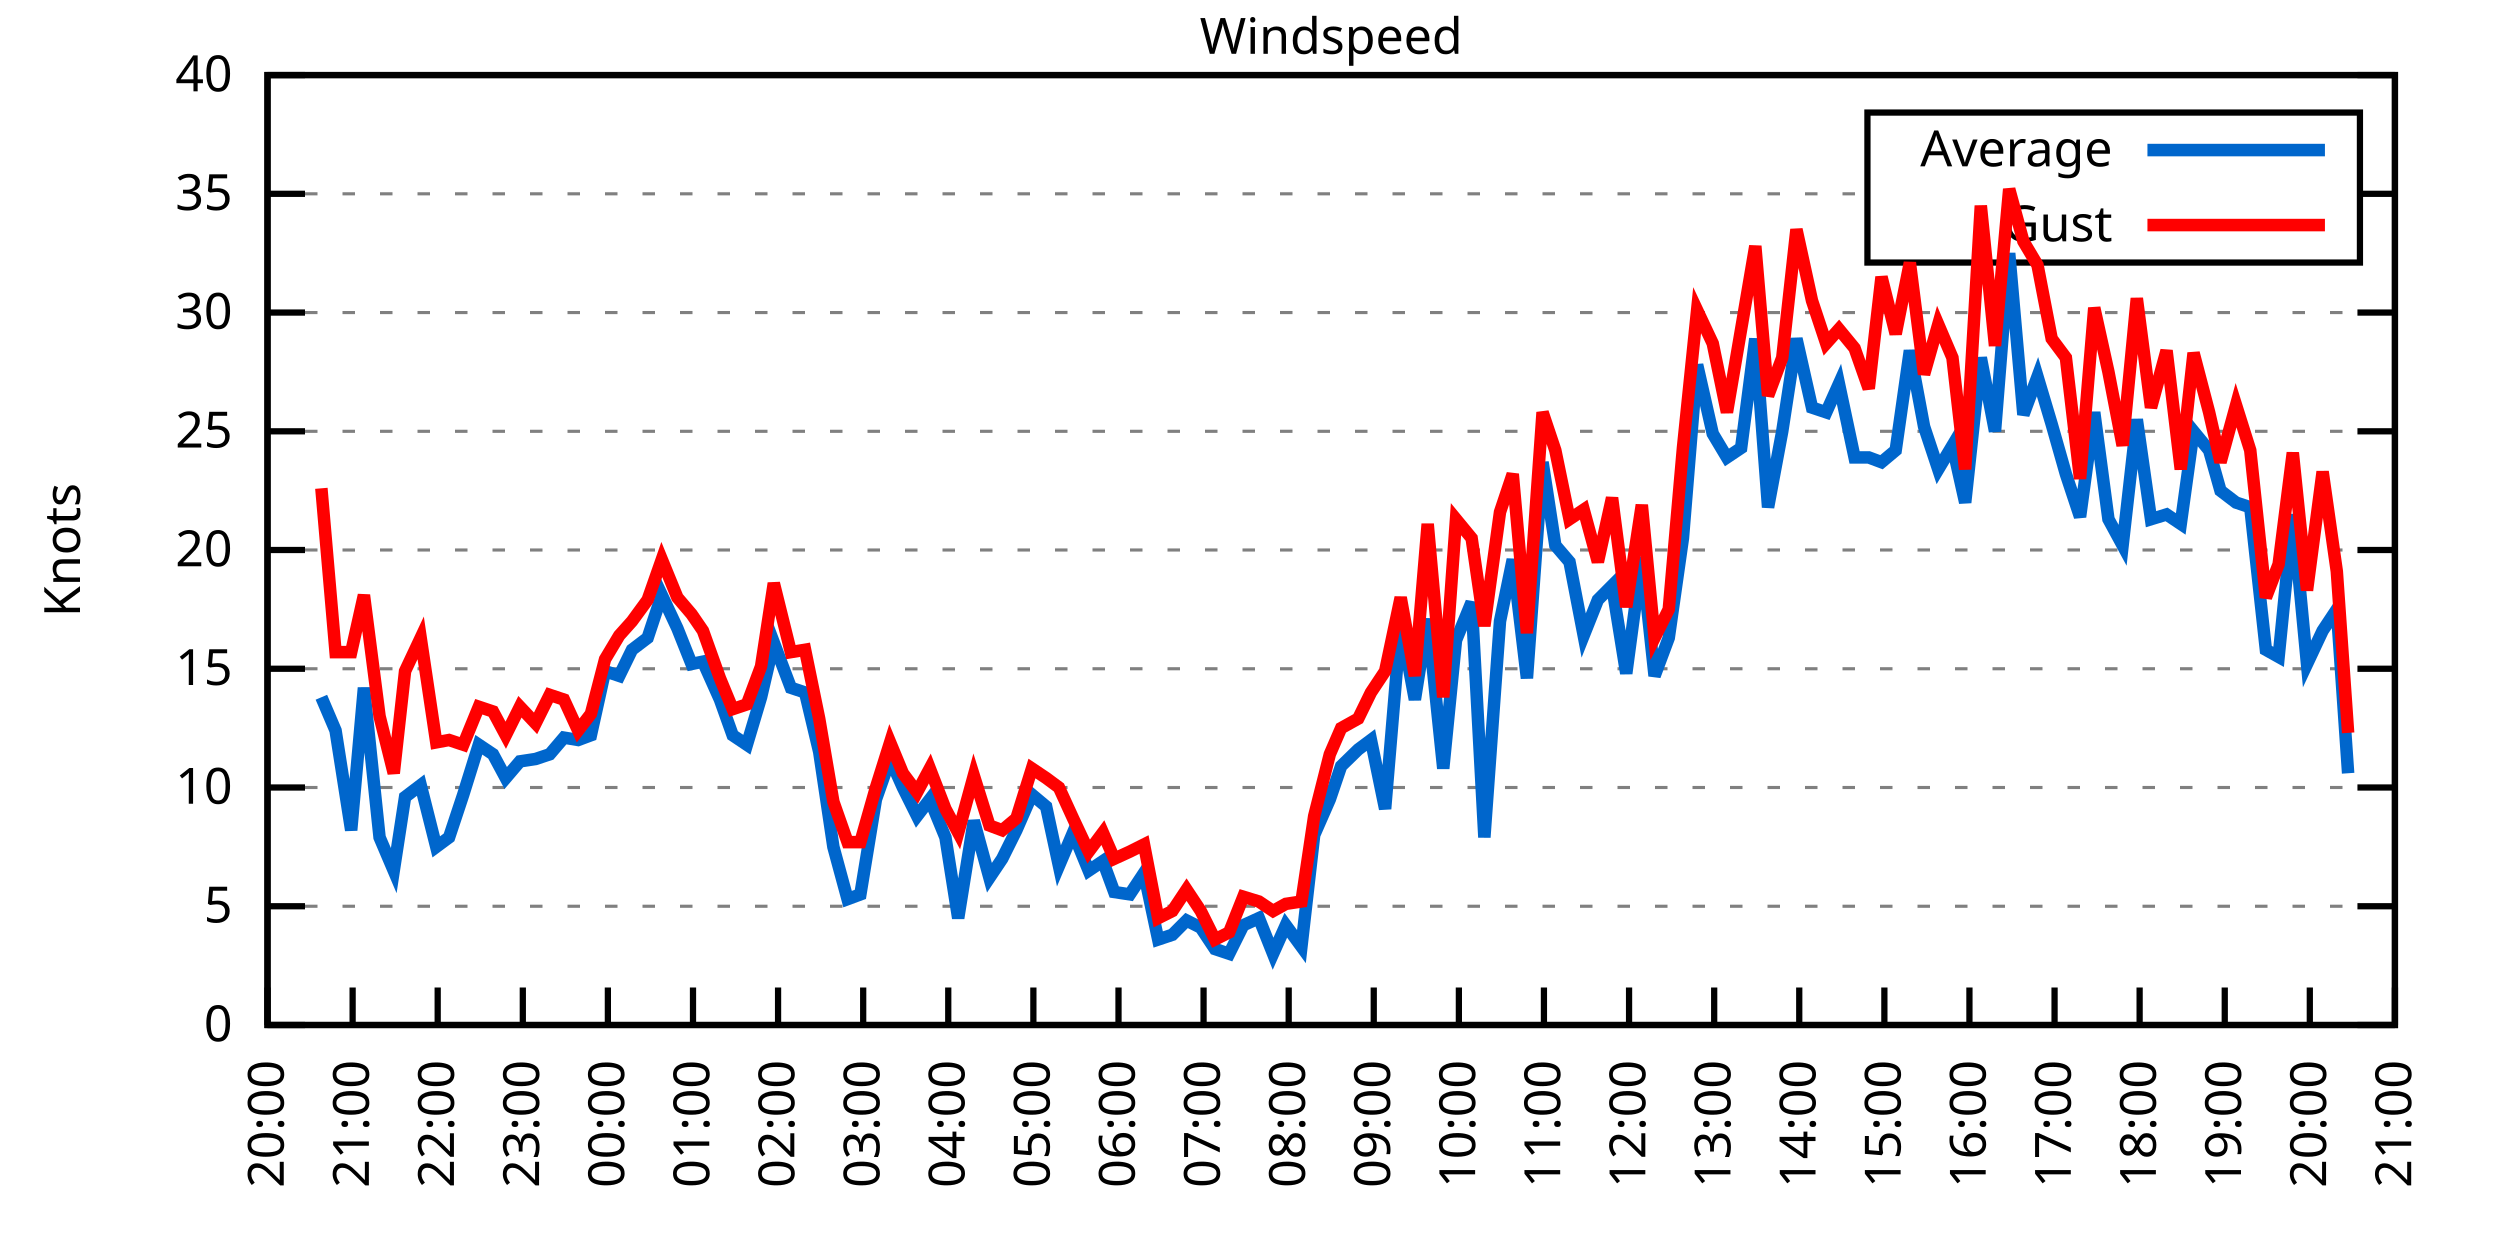
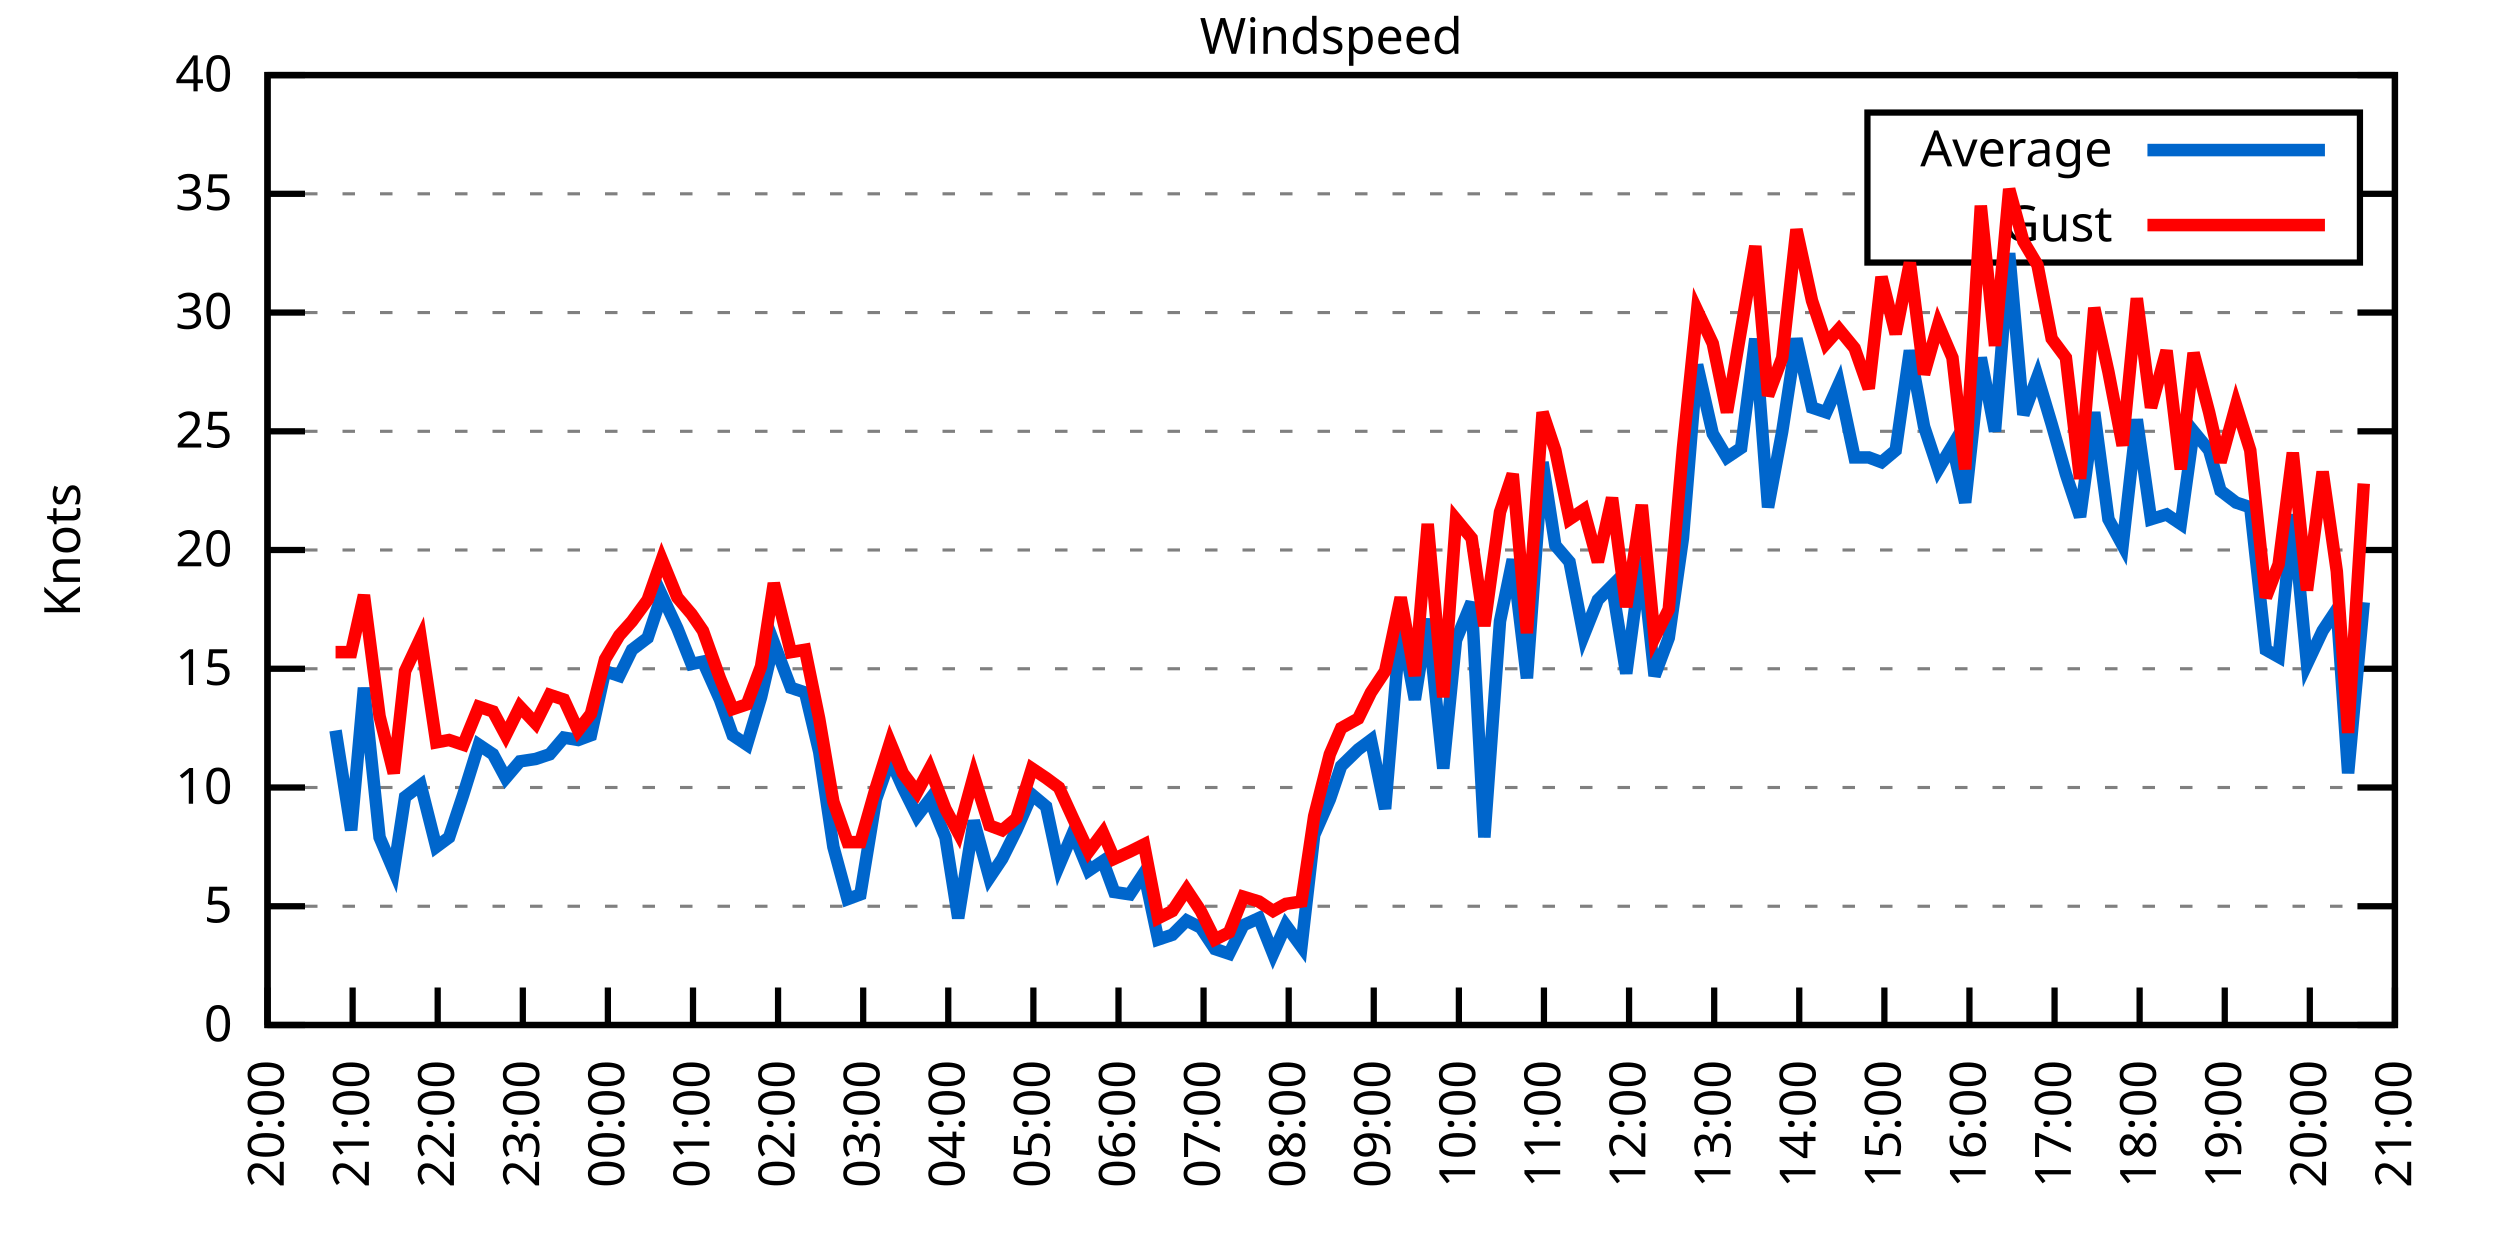
<svg xmlns="http://www.w3.org/2000/svg" xmlns:xlink="http://www.w3.org/1999/xlink" width="400" height="200" viewBox="0 0 400 200">
  <g id="gnuplot_canvas">
    <rect x="0" y="0" width="400" height="200" fill="none" />
    <defs>
      <circle id="gpDot" r="0.5" stroke-width="0.5" stroke="currentColor" />
      <path id="gpPt0" stroke-width="0.333" stroke="currentColor" d="M-1,0 h2 M0,-1 v2" />
      <path id="gpPt1" stroke-width="0.333" stroke="currentColor" d="M-1,-1 L1,1 M1,-1 L-1,1" />
      <path id="gpPt2" stroke-width="0.333" stroke="currentColor" d="M-1,0 L1,0 M0,-1 L0,1 M-1,-1 L1,1 M-1,1 L1,-1" />
      <rect id="gpPt3" stroke-width="0.333" stroke="currentColor" x="-1" y="-1" width="2" height="2" />
      <rect id="gpPt4" stroke-width="0.333" stroke="currentColor" fill="currentColor" x="-1" y="-1" width="2" height="2" />
      <circle id="gpPt5" stroke-width="0.333" stroke="currentColor" cx="0" cy="0" r="1" />
      <use xlink:href="#gpPt5" id="gpPt6" fill="currentColor" stroke="none" />
      <path id="gpPt7" stroke-width="0.333" stroke="currentColor" d="M0,-1.33 L-1.33,0.67 L1.33,0.67 z" />
      <use xlink:href="#gpPt7" id="gpPt8" fill="currentColor" stroke="none" />
      <use xlink:href="#gpPt7" id="gpPt9" stroke="currentColor" transform="rotate(180)" />
      <use xlink:href="#gpPt9" id="gpPt10" fill="currentColor" stroke="none" />
      <use xlink:href="#gpPt3" id="gpPt11" stroke="currentColor" transform="rotate(45)" />
      <use xlink:href="#gpPt11" id="gpPt12" fill="currentColor" stroke="none" />
      <path id="gpPt13" stroke-width="0.333" stroke="currentColor" d="M0,1.330 L1.265,0.411 L0.782,-1.067 L-0.782,-1.076 L-1.265,0.411 z" />
      <use xlink:href="#gpPt13" id="gpPt14" fill="currentColor" stroke="none" />
      <filter id="textbox" filterUnits="objectBoundingBox" x="0" y="0" height="1" width="1">
        <feFlood flood-color="white" flood-opacity="1" result="bgnd" />
        <feComposite in="SourceGraphic" in2="bgnd" operator="atop" />
      </filter>
      <filter id="greybox" filterUnits="objectBoundingBox" x="0" y="0" height="1" width="1">
        <feFlood flood-color="lightgrey" flood-opacity="1" result="grey" />
        <feComposite in="SourceGraphic" in2="grey" operator="atop" />
      </filter>
    </defs>
    <g fill="none" color="white" stroke="currentColor" stroke-width="1.00" stroke-linecap="butt" stroke-linejoin="miter">
</g>
    <g fill="none" color="black" stroke="currentColor" stroke-width="1.00" stroke-linecap="butt" stroke-linejoin="miter">
      <g stroke="none" shape-rendering="crispEdges">
        <polygon fill="rgb(255, 255, 255)" points="42.80,164.00 383.18,164.00 383.18,12.02 42.80,12.02 " />
      </g>
    </g>
    <g fill="none" color="black" stroke="currentColor" stroke-width="1.00" stroke-linecap="butt" stroke-linejoin="miter">
</g>
    <g fill="none" color="black" stroke="black" stroke-width="0.50" stroke-linecap="butt" stroke-linejoin="miter">
</g>
    <g fill="none" color="gray" stroke="currentColor" stroke-width="0.50" stroke-linecap="butt" stroke-linejoin="miter">
      <path stroke="gray" stroke-dasharray="2,4" class="gridline" d="M42.80,164.00 L383.19,164.00  " />
    </g>
    <g fill="none" color="gray" stroke="gray" stroke-width="1.00" stroke-linecap="butt" stroke-linejoin="miter">
</g>
    <g fill="none" color="black" stroke="currentColor" stroke-width="1.00" stroke-linecap="butt" stroke-linejoin="miter">
      <path stroke="black" d="M42.80,164.00 L48.80,164.00 M383.19,164.00 L377.19,164.00  " />
      <g transform="translate(37.20,166.60)" stroke="none" fill="black" font-family="Sans" font-size="8.00" text-anchor="end">
        <text>
          <tspan font-family="Sans"> 0</tspan>
        </text>
      </g>
    </g>
    <g fill="none" color="black" stroke="currentColor" stroke-width="1.00" stroke-linecap="butt" stroke-linejoin="miter">
</g>
    <g fill="none" color="black" stroke="black" stroke-width="0.50" stroke-linecap="butt" stroke-linejoin="miter">
</g>
    <g fill="none" color="gray" stroke="currentColor" stroke-width="0.50" stroke-linecap="butt" stroke-linejoin="miter">
      <path stroke="gray" stroke-dasharray="2,4" class="gridline" d="M42.80,145.00 L383.19,145.00  " />
    </g>
    <g fill="none" color="gray" stroke="gray" stroke-width="1.00" stroke-linecap="butt" stroke-linejoin="miter">
</g>
    <g fill="none" color="black" stroke="currentColor" stroke-width="1.00" stroke-linecap="butt" stroke-linejoin="miter">
      <path stroke="black" d="M42.80,145.00 L48.80,145.00 M383.19,145.00 L377.19,145.00  " />
      <g transform="translate(37.20,147.60)" stroke="none" fill="black" font-family="Sans" font-size="8.00" text-anchor="end">
        <text>
          <tspan font-family="Sans"> 5</tspan>
        </text>
      </g>
    </g>
    <g fill="none" color="black" stroke="currentColor" stroke-width="1.00" stroke-linecap="butt" stroke-linejoin="miter">
</g>
    <g fill="none" color="black" stroke="black" stroke-width="0.50" stroke-linecap="butt" stroke-linejoin="miter">
</g>
    <g fill="none" color="gray" stroke="currentColor" stroke-width="0.50" stroke-linecap="butt" stroke-linejoin="miter">
      <path stroke="gray" stroke-dasharray="2,4" class="gridline" d="M42.80,126.00 L383.19,126.00  " />
    </g>
    <g fill="none" color="gray" stroke="gray" stroke-width="1.00" stroke-linecap="butt" stroke-linejoin="miter">
</g>
    <g fill="none" color="black" stroke="currentColor" stroke-width="1.00" stroke-linecap="butt" stroke-linejoin="miter">
      <path stroke="black" d="M42.80,126.00 L48.80,126.00 M383.19,126.00 L377.19,126.00  " />
      <g transform="translate(37.20,128.60)" stroke="none" fill="black" font-family="Sans" font-size="8.00" text-anchor="end">
        <text>
          <tspan font-family="Sans"> 10</tspan>
        </text>
      </g>
    </g>
    <g fill="none" color="black" stroke="currentColor" stroke-width="1.00" stroke-linecap="butt" stroke-linejoin="miter">
</g>
    <g fill="none" color="black" stroke="black" stroke-width="0.50" stroke-linecap="butt" stroke-linejoin="miter">
</g>
    <g fill="none" color="gray" stroke="currentColor" stroke-width="0.50" stroke-linecap="butt" stroke-linejoin="miter">
      <path stroke="gray" stroke-dasharray="2,4" class="gridline" d="M42.80,107.00 L383.19,107.00  " />
    </g>
    <g fill="none" color="gray" stroke="gray" stroke-width="1.00" stroke-linecap="butt" stroke-linejoin="miter">
</g>
    <g fill="none" color="black" stroke="currentColor" stroke-width="1.00" stroke-linecap="butt" stroke-linejoin="miter">
      <path stroke="black" d="M42.80,107.00 L48.80,107.00 M383.19,107.00 L377.19,107.00  " />
      <g transform="translate(37.20,109.60)" stroke="none" fill="black" font-family="Sans" font-size="8.00" text-anchor="end">
        <text>
          <tspan font-family="Sans"> 15</tspan>
        </text>
      </g>
    </g>
    <g fill="none" color="black" stroke="currentColor" stroke-width="1.00" stroke-linecap="butt" stroke-linejoin="miter">
</g>
    <g fill="none" color="black" stroke="black" stroke-width="0.50" stroke-linecap="butt" stroke-linejoin="miter">
</g>
    <g fill="none" color="gray" stroke="currentColor" stroke-width="0.50" stroke-linecap="butt" stroke-linejoin="miter">
      <path stroke="gray" stroke-dasharray="2,4" class="gridline" d="M42.80,88.00 L383.19,88.00  " />
    </g>
    <g fill="none" color="gray" stroke="gray" stroke-width="1.00" stroke-linecap="butt" stroke-linejoin="miter">
</g>
    <g fill="none" color="black" stroke="currentColor" stroke-width="1.00" stroke-linecap="butt" stroke-linejoin="miter">
      <path stroke="black" d="M42.80,88.00 L48.80,88.00 M383.19,88.00 L377.19,88.00  " />
      <g transform="translate(37.20,90.60)" stroke="none" fill="black" font-family="Sans" font-size="8.00" text-anchor="end">
        <text>
          <tspan font-family="Sans"> 20</tspan>
        </text>
      </g>
    </g>
    <g fill="none" color="black" stroke="currentColor" stroke-width="1.00" stroke-linecap="butt" stroke-linejoin="miter">
</g>
    <g fill="none" color="black" stroke="black" stroke-width="0.50" stroke-linecap="butt" stroke-linejoin="miter">
</g>
    <g fill="none" color="gray" stroke="currentColor" stroke-width="0.50" stroke-linecap="butt" stroke-linejoin="miter">
      <path stroke="gray" stroke-dasharray="2,4" class="gridline" d="M42.80,69.01 L383.19,69.01  " />
    </g>
    <g fill="none" color="gray" stroke="gray" stroke-width="1.00" stroke-linecap="butt" stroke-linejoin="miter">
</g>
    <g fill="none" color="black" stroke="currentColor" stroke-width="1.00" stroke-linecap="butt" stroke-linejoin="miter">
      <path stroke="black" d="M42.80,69.01 L48.80,69.01 M383.19,69.01 L377.19,69.01  " />
      <g transform="translate(37.20,71.61)" stroke="none" fill="black" font-family="Sans" font-size="8.00" text-anchor="end">
        <text>
          <tspan font-family="Sans"> 25</tspan>
        </text>
      </g>
    </g>
    <g fill="none" color="black" stroke="currentColor" stroke-width="1.00" stroke-linecap="butt" stroke-linejoin="miter">
</g>
    <g fill="none" color="black" stroke="black" stroke-width="0.50" stroke-linecap="butt" stroke-linejoin="miter">
</g>
    <g fill="none" color="gray" stroke="currentColor" stroke-width="0.50" stroke-linecap="butt" stroke-linejoin="miter">
      <path stroke="gray" stroke-dasharray="2,4" class="gridline" d="M42.80,50.01 L383.19,50.01  " />
    </g>
    <g fill="none" color="gray" stroke="gray" stroke-width="1.00" stroke-linecap="butt" stroke-linejoin="miter">
</g>
    <g fill="none" color="black" stroke="currentColor" stroke-width="1.00" stroke-linecap="butt" stroke-linejoin="miter">
      <path stroke="black" d="M42.80,50.01 L48.80,50.01 M383.19,50.01 L377.19,50.01  " />
      <g transform="translate(37.20,52.61)" stroke="none" fill="black" font-family="Sans" font-size="8.00" text-anchor="end">
        <text>
          <tspan font-family="Sans"> 30</tspan>
        </text>
      </g>
    </g>
    <g fill="none" color="black" stroke="currentColor" stroke-width="1.00" stroke-linecap="butt" stroke-linejoin="miter">
</g>
    <g fill="none" color="black" stroke="black" stroke-width="0.50" stroke-linecap="butt" stroke-linejoin="miter">
</g>
    <g fill="none" color="gray" stroke="currentColor" stroke-width="0.50" stroke-linecap="butt" stroke-linejoin="miter">
      <path stroke="gray" stroke-dasharray="2,4" class="gridline" d="M42.80,31.01 L298.79,31.01 M377.59,31.01 L383.19,31.01  " />
    </g>
    <g fill="none" color="gray" stroke="gray" stroke-width="1.00" stroke-linecap="butt" stroke-linejoin="miter">
</g>
    <g fill="none" color="black" stroke="currentColor" stroke-width="1.00" stroke-linecap="butt" stroke-linejoin="miter">
      <path stroke="black" d="M42.80,31.01 L48.80,31.01 M383.19,31.01 L377.19,31.01  " />
      <g transform="translate(37.20,33.61)" stroke="none" fill="black" font-family="Sans" font-size="8.00" text-anchor="end">
        <text>
          <tspan font-family="Sans"> 35</tspan>
        </text>
      </g>
    </g>
    <g fill="none" color="black" stroke="currentColor" stroke-width="1.00" stroke-linecap="butt" stroke-linejoin="miter">
</g>
    <g fill="none" color="black" stroke="black" stroke-width="0.50" stroke-linecap="butt" stroke-linejoin="miter">
</g>
    <g fill="none" color="gray" stroke="currentColor" stroke-width="0.50" stroke-linecap="butt" stroke-linejoin="miter">
      <path stroke="gray" stroke-dasharray="2,4" class="gridline" d="M42.80,12.01 L383.19,12.01  " />
    </g>
    <g fill="none" color="gray" stroke="gray" stroke-width="1.00" stroke-linecap="butt" stroke-linejoin="miter">
</g>
    <g fill="none" color="black" stroke="currentColor" stroke-width="1.00" stroke-linecap="butt" stroke-linejoin="miter">
      <path stroke="black" d="M42.80,12.01 L48.80,12.01 M383.19,12.01 L377.19,12.01  " />
      <g transform="translate(37.20,14.61)" stroke="none" fill="black" font-family="Sans" font-size="8.00" text-anchor="end">
        <text>
          <tspan font-family="Sans"> 40</tspan>
        </text>
      </g>
    </g>
    <g fill="none" color="black" stroke="currentColor" stroke-width="1.00" stroke-linecap="butt" stroke-linejoin="miter">
      <path stroke="black" d="M42.80,164.00 L42.80,158.00  " />
      <g transform="translate(45.40,169.60) rotate(270.00)" stroke="none" fill="black" font-family="Sans" font-size="8.00" text-anchor="end">
        <text>
          <tspan font-family="Sans">20:00</tspan>
        </text>
      </g>
    </g>
    <g fill="none" color="black" stroke="currentColor" stroke-width="1.00" stroke-linecap="butt" stroke-linejoin="miter">
      <path stroke="black" d="M56.42,164.00 L56.42,158.00  " />
      <g transform="translate(59.02,169.60) rotate(270.00)" stroke="none" fill="black" font-family="Sans" font-size="8.00" text-anchor="end">
        <text>
          <tspan font-family="Sans">21:00</tspan>
        </text>
      </g>
    </g>
    <g fill="none" color="black" stroke="currentColor" stroke-width="1.00" stroke-linecap="butt" stroke-linejoin="miter">
      <path stroke="black" d="M70.03,164.00 L70.03,158.00  " />
      <g transform="translate(72.63,169.60) rotate(270.00)" stroke="none" fill="black" font-family="Sans" font-size="8.00" text-anchor="end">
        <text>
          <tspan font-family="Sans">22:00</tspan>
        </text>
      </g>
    </g>
    <g fill="none" color="black" stroke="currentColor" stroke-width="1.00" stroke-linecap="butt" stroke-linejoin="miter">
      <path stroke="black" d="M83.65,164.00 L83.65,158.00  " />
      <g transform="translate(86.25,169.60) rotate(270.00)" stroke="none" fill="black" font-family="Sans" font-size="8.00" text-anchor="end">
        <text>
          <tspan font-family="Sans">23:00</tspan>
        </text>
      </g>
    </g>
    <g fill="none" color="black" stroke="currentColor" stroke-width="1.00" stroke-linecap="butt" stroke-linejoin="miter">
      <path stroke="black" d="M97.26,164.00 L97.26,158.00  " />
      <g transform="translate(99.86,169.60) rotate(270.00)" stroke="none" fill="black" font-family="Sans" font-size="8.00" text-anchor="end">
        <text>
          <tspan font-family="Sans">00:00</tspan>
        </text>
      </g>
    </g>
    <g fill="none" color="black" stroke="currentColor" stroke-width="1.00" stroke-linecap="butt" stroke-linejoin="miter">
      <path stroke="black" d="M110.88,164.00 L110.88,158.00  " />
      <g transform="translate(113.48,169.60) rotate(270.00)" stroke="none" fill="black" font-family="Sans" font-size="8.00" text-anchor="end">
        <text>
          <tspan font-family="Sans">01:00</tspan>
        </text>
      </g>
    </g>
    <g fill="none" color="black" stroke="currentColor" stroke-width="1.00" stroke-linecap="butt" stroke-linejoin="miter">
      <path stroke="black" d="M124.49,164.00 L124.49,158.00  " />
      <g transform="translate(127.09,169.60) rotate(270.00)" stroke="none" fill="black" font-family="Sans" font-size="8.00" text-anchor="end">
        <text>
          <tspan font-family="Sans">02:00</tspan>
        </text>
      </g>
    </g>
    <g fill="none" color="black" stroke="currentColor" stroke-width="1.00" stroke-linecap="butt" stroke-linejoin="miter">
      <path stroke="black" d="M138.11,164.00 L138.11,158.00  " />
      <g transform="translate(140.71,169.60) rotate(270.00)" stroke="none" fill="black" font-family="Sans" font-size="8.00" text-anchor="end">
        <text>
          <tspan font-family="Sans">03:00</tspan>
        </text>
      </g>
    </g>
    <g fill="none" color="black" stroke="currentColor" stroke-width="1.00" stroke-linecap="butt" stroke-linejoin="miter">
      <path stroke="black" d="M151.72,164.00 L151.72,158.00  " />
      <g transform="translate(154.32,169.60) rotate(270.00)" stroke="none" fill="black" font-family="Sans" font-size="8.00" text-anchor="end">
        <text>
          <tspan font-family="Sans">04:00</tspan>
        </text>
      </g>
    </g>
    <g fill="none" color="black" stroke="currentColor" stroke-width="1.00" stroke-linecap="butt" stroke-linejoin="miter">
      <path stroke="black" d="M165.34,164.00 L165.34,158.00  " />
      <g transform="translate(167.94,169.60) rotate(270.00)" stroke="none" fill="black" font-family="Sans" font-size="8.00" text-anchor="end">
        <text>
          <tspan font-family="Sans">05:00</tspan>
        </text>
      </g>
    </g>
    <g fill="none" color="black" stroke="currentColor" stroke-width="1.00" stroke-linecap="butt" stroke-linejoin="miter">
      <path stroke="black" d="M178.96,164.00 L178.96,158.00  " />
      <g transform="translate(181.56,169.60) rotate(270.00)" stroke="none" fill="black" font-family="Sans" font-size="8.00" text-anchor="end">
        <text>
          <tspan font-family="Sans">06:00</tspan>
        </text>
      </g>
    </g>
    <g fill="none" color="black" stroke="currentColor" stroke-width="1.00" stroke-linecap="butt" stroke-linejoin="miter">
      <path stroke="black" d="M192.57,164.00 L192.57,158.00  " />
      <g transform="translate(195.17,169.60) rotate(270.00)" stroke="none" fill="black" font-family="Sans" font-size="8.00" text-anchor="end">
        <text>
          <tspan font-family="Sans">07:00</tspan>
        </text>
      </g>
    </g>
    <g fill="none" color="black" stroke="currentColor" stroke-width="1.00" stroke-linecap="butt" stroke-linejoin="miter">
      <path stroke="black" d="M206.19,164.00 L206.19,158.00  " />
      <g transform="translate(208.79,169.60) rotate(270.00)" stroke="none" fill="black" font-family="Sans" font-size="8.00" text-anchor="end">
        <text>
          <tspan font-family="Sans">08:00</tspan>
        </text>
      </g>
    </g>
    <g fill="none" color="black" stroke="currentColor" stroke-width="1.00" stroke-linecap="butt" stroke-linejoin="miter">
      <path stroke="black" d="M219.80,164.00 L219.80,158.00  " />
      <g transform="translate(222.40,169.60) rotate(270.00)" stroke="none" fill="black" font-family="Sans" font-size="8.00" text-anchor="end">
        <text>
          <tspan font-family="Sans">09:00</tspan>
        </text>
      </g>
    </g>
    <g fill="none" color="black" stroke="currentColor" stroke-width="1.00" stroke-linecap="butt" stroke-linejoin="miter">
      <path stroke="black" d="M233.42,164.00 L233.42,158.00  " />
      <g transform="translate(236.02,169.60) rotate(270.00)" stroke="none" fill="black" font-family="Sans" font-size="8.00" text-anchor="end">
        <text>
          <tspan font-family="Sans">10:00</tspan>
        </text>
      </g>
    </g>
    <g fill="none" color="black" stroke="currentColor" stroke-width="1.00" stroke-linecap="butt" stroke-linejoin="miter">
      <path stroke="black" d="M247.03,164.00 L247.03,158.00  " />
      <g transform="translate(249.63,169.60) rotate(270.00)" stroke="none" fill="black" font-family="Sans" font-size="8.00" text-anchor="end">
        <text>
          <tspan font-family="Sans">11:00</tspan>
        </text>
      </g>
    </g>
    <g fill="none" color="black" stroke="currentColor" stroke-width="1.00" stroke-linecap="butt" stroke-linejoin="miter">
      <path stroke="black" d="M260.65,164.00 L260.65,158.00  " />
      <g transform="translate(263.25,169.60) rotate(270.00)" stroke="none" fill="black" font-family="Sans" font-size="8.00" text-anchor="end">
        <text>
          <tspan font-family="Sans">12:00</tspan>
        </text>
      </g>
    </g>
    <g fill="none" color="black" stroke="currentColor" stroke-width="1.00" stroke-linecap="butt" stroke-linejoin="miter">
      <path stroke="black" d="M274.27,164.00 L274.27,158.00  " />
      <g transform="translate(276.87,169.60) rotate(270.00)" stroke="none" fill="black" font-family="Sans" font-size="8.00" text-anchor="end">
        <text>
          <tspan font-family="Sans">13:00</tspan>
        </text>
      </g>
    </g>
    <g fill="none" color="black" stroke="currentColor" stroke-width="1.00" stroke-linecap="butt" stroke-linejoin="miter">
      <path stroke="black" d="M287.88,164.00 L287.88,158.00  " />
      <g transform="translate(290.48,169.60) rotate(270.00)" stroke="none" fill="black" font-family="Sans" font-size="8.00" text-anchor="end">
        <text>
          <tspan font-family="Sans">14:00</tspan>
        </text>
      </g>
    </g>
    <g fill="none" color="black" stroke="currentColor" stroke-width="1.00" stroke-linecap="butt" stroke-linejoin="miter">
      <path stroke="black" d="M301.50,164.00 L301.50,158.00  " />
      <g transform="translate(304.10,169.60) rotate(270.00)" stroke="none" fill="black" font-family="Sans" font-size="8.00" text-anchor="end">
        <text>
          <tspan font-family="Sans">15:00</tspan>
        </text>
      </g>
    </g>
    <g fill="none" color="black" stroke="currentColor" stroke-width="1.00" stroke-linecap="butt" stroke-linejoin="miter">
      <path stroke="black" d="M315.11,164.00 L315.11,158.00  " />
      <g transform="translate(317.71,169.60) rotate(270.00)" stroke="none" fill="black" font-family="Sans" font-size="8.00" text-anchor="end">
        <text>
          <tspan font-family="Sans">16:00</tspan>
        </text>
      </g>
    </g>
    <g fill="none" color="black" stroke="currentColor" stroke-width="1.00" stroke-linecap="butt" stroke-linejoin="miter">
      <path stroke="black" d="M328.73,164.00 L328.73,158.00  " />
      <g transform="translate(331.33,169.60) rotate(270.00)" stroke="none" fill="black" font-family="Sans" font-size="8.00" text-anchor="end">
        <text>
          <tspan font-family="Sans">17:00</tspan>
        </text>
      </g>
    </g>
    <g fill="none" color="black" stroke="currentColor" stroke-width="1.00" stroke-linecap="butt" stroke-linejoin="miter">
      <path stroke="black" d="M342.34,164.00 L342.34,158.00  " />
      <g transform="translate(344.94,169.60) rotate(270.00)" stroke="none" fill="black" font-family="Sans" font-size="8.00" text-anchor="end">
        <text>
          <tspan font-family="Sans">18:00</tspan>
        </text>
      </g>
    </g>
    <g fill="none" color="black" stroke="currentColor" stroke-width="1.00" stroke-linecap="butt" stroke-linejoin="miter">
      <path stroke="black" d="M355.96,164.00 L355.96,158.00  " />
      <g transform="translate(358.56,169.60) rotate(270.00)" stroke="none" fill="black" font-family="Sans" font-size="8.00" text-anchor="end">
        <text>
          <tspan font-family="Sans">19:00</tspan>
        </text>
      </g>
    </g>
    <g fill="none" color="black" stroke="currentColor" stroke-width="1.00" stroke-linecap="butt" stroke-linejoin="miter">
      <path stroke="black" d="M369.57,164.00 L369.57,158.00  " />
      <g transform="translate(372.17,169.60) rotate(270.00)" stroke="none" fill="black" font-family="Sans" font-size="8.00" text-anchor="end">
        <text>
          <tspan font-family="Sans">20:00</tspan>
        </text>
      </g>
    </g>
    <g fill="none" color="black" stroke="currentColor" stroke-width="1.00" stroke-linecap="butt" stroke-linejoin="miter">
      <path stroke="black" d="M383.19,164.00 L383.19,158.00  " />
      <g transform="translate(385.79,169.60) rotate(270.00)" stroke="none" fill="black" font-family="Sans" font-size="8.00" text-anchor="end">
        <text>
          <tspan font-family="Sans">21:00</tspan>
        </text>
      </g>
    </g>
    <g fill="none" color="black" stroke="currentColor" stroke-width="1.00" stroke-linecap="butt" stroke-linejoin="miter">
</g>
    <g fill="none" color="black" stroke="currentColor" stroke-width="1.00" stroke-linecap="butt" stroke-linejoin="miter">
      <path stroke="black" d="M42.80,12.01 L42.80,164.00 L383.19,164.00 L383.19,12.01 L42.80,12.01 Z  " />
    </g>
    <g fill="none" color="black" stroke="currentColor" stroke-width="1.00" stroke-linecap="butt" stroke-linejoin="miter">
</g>
    <g fill="none" color="black" stroke="currentColor" stroke-width="1.00" stroke-linecap="butt" stroke-linejoin="miter">
      <path stroke="black" d="M298.79,42.01 L298.79,18.01 L377.59,18.01 L377.59,42.01 L298.79,42.01 Z  " />
    </g>
    <g id="Windspeed_plot_1">
      <g fill="none" color="white" stroke="black" stroke-width="2.00" stroke-linecap="butt" stroke-linejoin="miter">
</g>
      <g fill="none" color="black" stroke="currentColor" stroke-width="2.00" stroke-linecap="butt" stroke-linejoin="miter">
        <g transform="translate(337.99,26.61)" stroke="none" fill="black" font-family="Sans" font-size="8.00" text-anchor="end">
          <text>
            <tspan font-family="Sans">Average</tspan>
          </text>
        </g>
      </g>
      <g fill="none" color="black" stroke="currentColor" stroke-width="2.00" stroke-linecap="butt" stroke-linejoin="miter">
-         <path stroke="rgb(  0, 102, 204)" d="M343.59,24.01 L371.99,24.01 M51.42,111.56 L53.69,116.88 L56.19,132.84 L58.23,110.04 L60.73,133.98 L63.00,139.30   L64.81,127.52 L67.31,125.62 L69.80,135.50 L71.85,133.98 L74.12,127.14 L76.61,119.16 L78.88,120.68 L80.92,124.48   L83.19,121.82 L85.69,121.44 L87.96,120.68 L90.23,118.02 L92.50,118.40 L94.54,117.64 L96.81,107.38 L99.08,108.14   L101.12,103.96 L103.62,102.06 L105.89,95.22 L108.38,100.54 L110.65,106.24 L112.47,105.86 L115.19,111.94 L117.23,117.64   L119.50,119.16 L121.77,111.56 L123.81,102.82 L126.54,110.04 L128.81,110.80 L131.07,120.30 L133.34,135.50 L135.61,143.86   L137.66,143.10 L140.15,127.90 L142.42,121.44 L144.46,126.00 L146.73,130.56 L148.77,127.90 L151.27,133.98 L153.31,146.90   L155.81,131.32 L158.31,140.44 L160.35,137.40 L162.62,132.84 L165.11,127.14 L167.38,129.04 L169.43,138.54 L171.69,133.22   L174.19,139.30 L176.46,137.78 L178.28,142.72 L180.77,143.10 L183.04,139.68 L185.31,150.32 L187.58,149.56 L189.85,147.28   L192.12,148.42 L194.39,151.84 L196.66,152.60 L198.93,148.04 L201.42,146.90 L203.69,152.60 L205.73,148.04 L208.23,151.46   L210.27,133.60 L212.77,127.90 L214.58,122.58 L217.31,119.92 L219.35,118.40 L221.62,129.42 L224.11,99.78 L226.38,111.94   L228.43,99.02 L230.92,122.96 L232.96,102.44 L235.46,96.36 L237.50,133.98 L240.00,99.40 L242.04,89.52 L244.31,108.52   L246.81,73.95 L248.85,87.25 L251.12,89.90 L253.39,101.68 L255.66,95.98 L257.93,93.70 L260.20,107.76 L262.69,89.14   L264.73,108.14 L267.00,102.06 L269.27,86.11 L271.54,58.37 L274.04,69.39 L276.31,73.19 L278.58,71.67 L280.85,54.19   L282.89,81.17 L285.16,69.01 L287.43,54.19 L289.92,65.21 L292.19,65.97 L294.23,61.41 L296.73,73.19 L299.00,73.19   L301.04,73.95 L303.31,72.05 L305.58,56.09 L307.85,68.25 L310.12,75.09 L312.39,71.29 L314.43,80.41 L316.93,57.23   L319.20,69.01 L321.47,40.51 L323.74,66.35 L326.00,60.27 L328.27,67.87 L330.54,75.85 L332.81,82.69 L335.08,65.97   L337.35,83.07 L339.62,87.25 L341.89,67.11 L344.16,83.07 L346.65,82.31 L348.92,83.83 L350.97,69.01 L353.46,72.05   L355.28,78.51 L357.77,80.41 L360.04,81.17 L362.54,103.96 L364.58,105.10 L366.85,82.31 L369.12,106.24 L371.62,100.92   L373.89,97.50 L375.70,123.72  " />
+         <path stroke="rgb(  0, 102, 204)" d="M343.59,24.01 L371.99,24.01 M53.69,116.88 L56.19,132.84 L58.23,110.04 L60.73,133.98 L63.00,139.30 L64.81,127.52   L67.31,125.62 L69.80,135.50 L71.85,133.98 L74.12,127.14 L76.61,119.16 L78.88,120.68 L80.92,124.48 L83.19,121.82   L85.69,121.44 L87.96,120.68 L90.23,118.02 L92.50,118.40 L94.54,117.64 L96.81,107.38 L99.08,108.14 L101.12,103.96   L103.62,102.06 L105.89,95.22 L108.38,100.54 L110.65,106.24 L112.47,105.86 L115.19,111.94 L117.23,117.64 L119.50,119.16   L121.77,111.56 L123.81,102.82 L126.54,110.04 L128.81,110.80 L131.07,120.30 L133.34,135.50 L135.61,143.86 L137.66,143.10   L140.15,127.90 L142.42,121.44 L144.46,126.00 L146.73,130.56 L148.77,127.90 L151.27,133.98 L153.31,146.90 L155.81,131.32   L158.31,140.44 L160.35,137.40 L162.62,132.84 L165.11,127.14 L167.38,129.04 L169.43,138.54 L171.69,133.22 L174.19,139.30   L176.46,137.78 L178.28,142.72 L180.77,143.10 L183.04,139.68 L185.31,150.32 L187.58,149.56 L189.85,147.28 L192.12,148.42   L194.39,151.84 L196.66,152.60 L198.93,148.04 L201.42,146.90 L203.69,152.60 L205.73,148.04 L208.23,151.46 L210.27,133.60   L212.77,127.90 L214.58,122.58 L217.31,119.92 L219.35,118.40 L221.62,129.42 L224.11,99.78 L226.38,111.94 L228.43,99.02   L230.92,122.96 L232.96,102.44 L235.46,96.36 L237.50,133.98 L240.00,99.40 L242.04,89.52 L244.31,108.52 L246.81,73.95   L248.85,87.25 L251.12,89.90 L253.39,101.68 L255.66,95.98 L257.93,93.70 L260.20,107.76 L262.69,89.14 L264.73,108.14   L267.00,102.06 L269.27,86.11 L271.54,58.37 L274.04,69.39 L276.31,73.19 L278.58,71.67 L280.85,54.19 L282.89,81.17   L285.16,69.01 L287.43,54.19 L289.92,65.21 L292.19,65.97 L294.23,61.41 L296.73,73.19 L299.00,73.19 L301.04,73.95   L303.31,72.05 L305.58,56.09 L307.85,68.25 L310.12,75.09 L312.39,71.29 L314.43,80.41 L316.93,57.23 L319.20,69.01   L321.47,40.51 L323.74,66.35 L326.00,60.27 L328.27,67.87 L330.54,75.85 L332.81,82.69 L335.08,65.97 L337.35,83.07   L339.62,87.25 L341.89,67.11 L344.16,83.07 L346.65,82.31 L348.92,83.83 L350.97,69.01 L353.46,72.05 L355.28,78.51   L357.77,80.41 L360.04,81.17 L362.54,103.96 L364.58,105.10 L366.85,82.31 L369.12,106.24 L371.62,100.92 L373.89,97.50   L375.70,123.72 L378.20,96.36  " />
      </g>
    </g>
    <g id="Windspeed_plot_2">
      <g fill="none" color="black" stroke="currentColor" stroke-width="2.00" stroke-linecap="butt" stroke-linejoin="miter">
        <g transform="translate(337.99,38.61)" stroke="none" fill="black" font-family="Sans" font-size="8.00" text-anchor="end">
          <text>
            <tspan font-family="Sans">Gust</tspan>
          </text>
        </g>
      </g>
      <g fill="none" color="black" stroke="currentColor" stroke-width="2.00" stroke-linecap="butt" stroke-linejoin="miter">
-         <path stroke="rgb(255,   0,   0)" d="M343.59,36.01 L371.99,36.01 M51.42,78.13 L53.69,104.34 L56.19,104.34 L58.23,95.22 L60.73,114.60 L63.00,123.72   L64.81,107.38 L67.31,102.06 L69.80,118.78 L71.85,118.40 L74.12,119.16 L76.61,113.08 L78.88,113.84 L80.92,117.64   L83.19,113.08 L85.69,115.74 L87.96,111.18 L90.23,111.94 L92.50,116.88 L94.54,114.22 L96.81,105.48 L99.08,101.68   L101.12,99.40 L103.62,95.98 L105.89,89.52 L108.38,95.60 L110.65,98.26 L112.47,100.92 L115.19,108.52 L117.23,113.46   L119.50,112.70 L121.77,106.62 L123.81,93.32 L126.54,104.34 L128.81,103.96 L131.07,114.98 L133.34,128.28 L135.61,134.74   L137.66,134.74 L140.15,126.00 L142.42,118.78 L144.46,123.72 L146.73,126.76 L148.77,122.96 L151.27,129.42 L153.31,133.22   L155.81,124.10 L158.31,132.08 L160.35,132.84 L162.62,130.94 L165.11,122.96 L167.38,124.48 L169.43,126.00 L171.69,130.94   L174.19,136.26 L176.46,133.22 L178.28,137.40 L180.77,136.26 L183.04,135.12 L185.31,146.90 L187.58,145.76 L189.85,142.34   L192.12,145.76 L194.39,150.32 L196.66,149.18 L198.93,143.48 L201.42,144.24 L203.69,145.76 L205.73,144.62 L208.23,144.24   L210.27,130.56 L212.77,120.68 L214.58,116.50 L217.31,114.98 L219.35,110.80 L221.62,107.38 L224.11,95.60 L226.38,108.14   L228.43,83.83 L230.92,111.56 L232.96,83.07 L235.46,86.11 L237.50,100.16 L240.00,81.93 L242.04,75.85 L244.31,101.30   L246.81,65.97 L248.85,72.05 L251.12,83.07 L253.39,81.55 L255.66,89.90 L257.93,79.65 L260.20,97.12 L262.69,80.79   L264.73,102.06 L267.00,97.50 L269.27,71.67 L271.54,49.63 L274.04,54.95 L276.31,65.97 L278.58,52.67 L280.85,39.37   L282.89,63.31 L285.16,57.23 L287.43,36.71 L289.92,48.11 L292.19,54.95 L294.23,52.67 L296.73,55.71 L299.00,62.17   L301.04,44.31 L303.31,53.43 L305.58,42.03 L307.85,59.89 L310.12,51.91 L312.39,57.23 L314.43,75.09 L316.93,32.91   L319.20,55.33 L321.47,30.25 L323.74,38.61 L326.00,42.41 L328.27,54.19 L330.54,57.23 L332.81,76.61 L335.08,49.25   L337.35,59.51 L339.62,71.29 L341.89,47.73 L344.16,65.21 L346.65,56.09 L348.92,75.09 L350.97,56.47 L353.46,65.97   L355.28,73.95 L357.77,64.83 L360.04,72.05 L362.54,95.60 L364.58,90.28 L366.85,72.43 L369.12,94.46 L371.62,75.47   L373.89,91.42 L375.70,117.26  " />
+         <path stroke="rgb(255,   0,   0)" d="M343.59,36.01 L371.99,36.01 M53.69,104.34 L56.19,104.34 L58.23,95.22 L60.73,114.60 L63.00,123.72 L64.81,107.38   L67.31,102.06 L69.80,118.78 L71.85,118.40 L74.12,119.16 L76.61,113.08 L78.88,113.84 L80.92,117.64 L83.19,113.08   L85.69,115.74 L87.96,111.18 L90.23,111.94 L92.50,116.88 L94.54,114.22 L96.81,105.48 L99.08,101.68 L101.12,99.40   L103.62,95.98 L105.89,89.52 L108.38,95.60 L110.65,98.26 L112.47,100.92 L115.19,108.52 L117.23,113.46 L119.50,112.70   L121.77,106.62 L123.81,93.32 L126.54,104.34 L128.81,103.96 L131.07,114.98 L133.34,128.28 L135.61,134.74 L137.66,134.74   L140.15,126.00 L142.42,118.78 L144.46,123.72 L146.73,126.76 L148.77,122.96 L151.27,129.42 L153.31,133.22 L155.81,124.10   L158.31,132.08 L160.35,132.84 L162.62,130.94 L165.11,122.96 L167.38,124.48 L169.43,126.00 L171.69,130.94 L174.19,136.26   L176.46,133.22 L178.28,137.40 L180.77,136.26 L183.04,135.12 L185.31,146.90 L187.58,145.76 L189.85,142.34 L192.12,145.76   L194.39,150.32 L196.66,149.18 L198.93,143.48 L201.42,144.24 L203.69,145.76 L205.73,144.62 L208.23,144.24 L210.27,130.56   L212.77,120.68 L214.58,116.50 L217.31,114.98 L219.35,110.80 L221.62,107.38 L224.11,95.60 L226.38,108.14 L228.43,83.83   L230.92,111.56 L232.96,83.07 L235.46,86.11 L237.50,100.16 L240.00,81.93 L242.04,75.85 L244.31,101.30 L246.81,65.97   L248.85,72.05 L251.12,83.07 L253.39,81.55 L255.66,89.90 L257.93,79.65 L260.20,97.12 L262.69,80.79 L264.73,102.06   L267.00,97.50 L269.27,71.67 L271.54,49.63 L274.04,54.95 L276.31,65.97 L278.58,52.67 L280.85,39.37 L282.89,63.31   L285.16,57.23 L287.43,36.71 L289.92,48.11 L292.19,54.95 L294.23,52.67 L296.73,55.71 L299.00,62.17 L301.04,44.31   L303.31,53.43 L305.58,42.03 L307.85,59.89 L310.12,51.91 L312.39,57.23 L314.43,75.09 L316.93,32.91 L319.20,55.33   L321.47,30.25 L323.74,38.61 L326.00,42.41 L328.27,54.19 L330.54,57.23 L332.81,76.61 L335.08,49.25 L337.35,59.51   L339.62,71.29 L341.89,47.73 L344.16,65.21 L346.65,56.09 L348.92,75.09 L350.97,56.47 L353.46,65.97 L355.28,73.95   L357.77,64.83 L360.04,72.05 L362.54,95.60 L364.58,90.28 L366.85,72.43 L369.12,94.46 L371.62,75.47 L373.89,91.42   L375.70,117.26 L378.20,77.37  " />
      </g>
    </g>
    <g fill="none" color="black" stroke="currentColor" stroke-width="2.00" stroke-linecap="butt" stroke-linejoin="miter">
</g>
    <g fill="none" color="black" stroke="black" stroke-width="1.00" stroke-linecap="butt" stroke-linejoin="miter">
</g>
    <g fill="none" color="black" stroke="currentColor" stroke-width="1.00" stroke-linecap="butt" stroke-linejoin="miter">
      <path stroke="black" d="M42.80,12.01 L42.80,164.00 L383.19,164.00 L383.19,12.01 L42.80,12.01 Z  " />
      <g transform="translate(12.80,88.01) rotate(270.00)" stroke="none" fill="black" font-family="Sans" font-size="8.00" text-anchor="middle">
        <text>
          <tspan font-family="Sans">Knots</tspan>
        </text>
      </g>
    </g>
    <g fill="none" color="black" stroke="currentColor" stroke-width="1.00" stroke-linecap="butt" stroke-linejoin="miter">
</g>
    <g fill="none" color="black" stroke="currentColor" stroke-width="1.00" stroke-linecap="butt" stroke-linejoin="miter">
      <g transform="translate(212.99,8.61)" stroke="none" fill="black" font-family="Sans" font-size="8.00" text-anchor="middle">
        <text>
          <tspan font-family="Sans">Windspeed</tspan>
        </text>
      </g>
    </g>
    <g fill="none" color="black" stroke="currentColor" stroke-width="1.00" stroke-linecap="butt" stroke-linejoin="miter">
</g>
  </g>
</svg>
